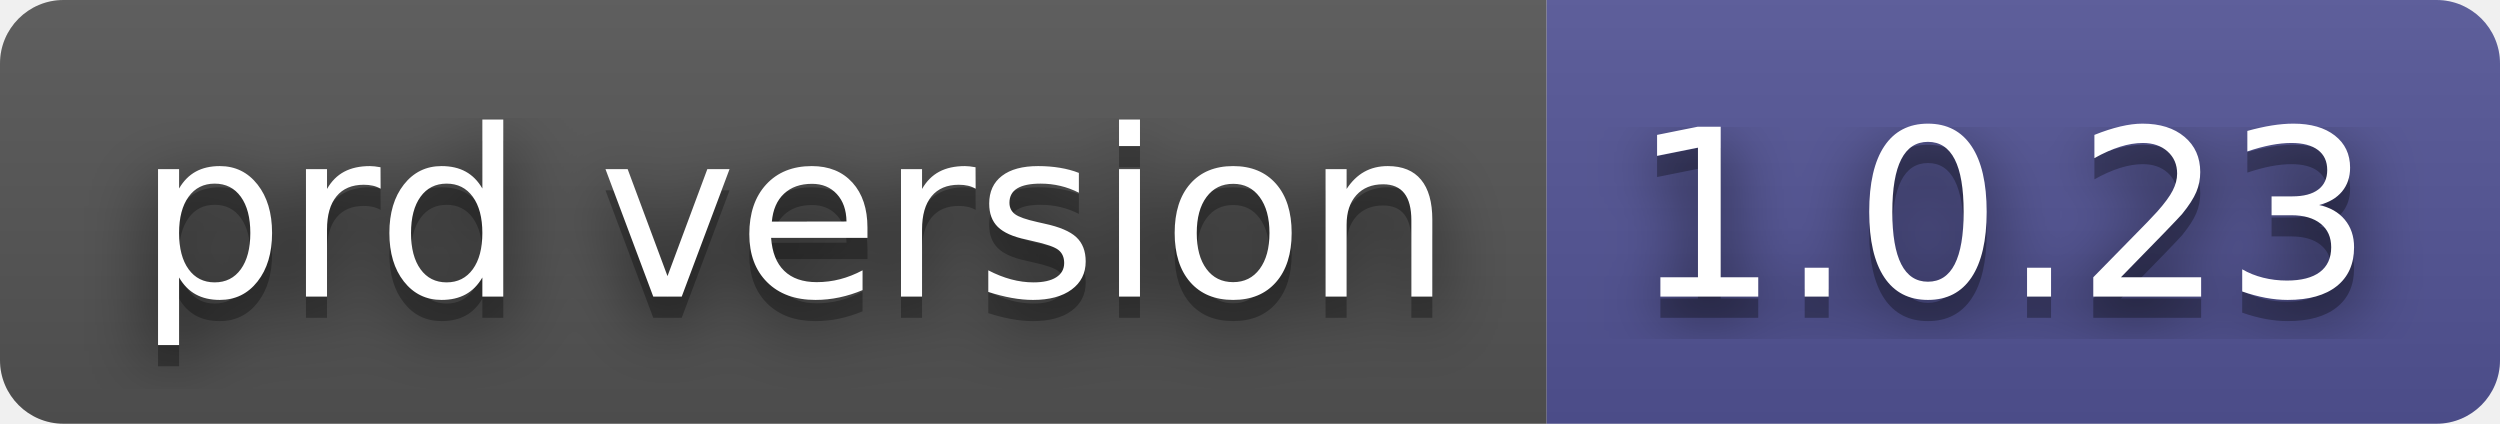
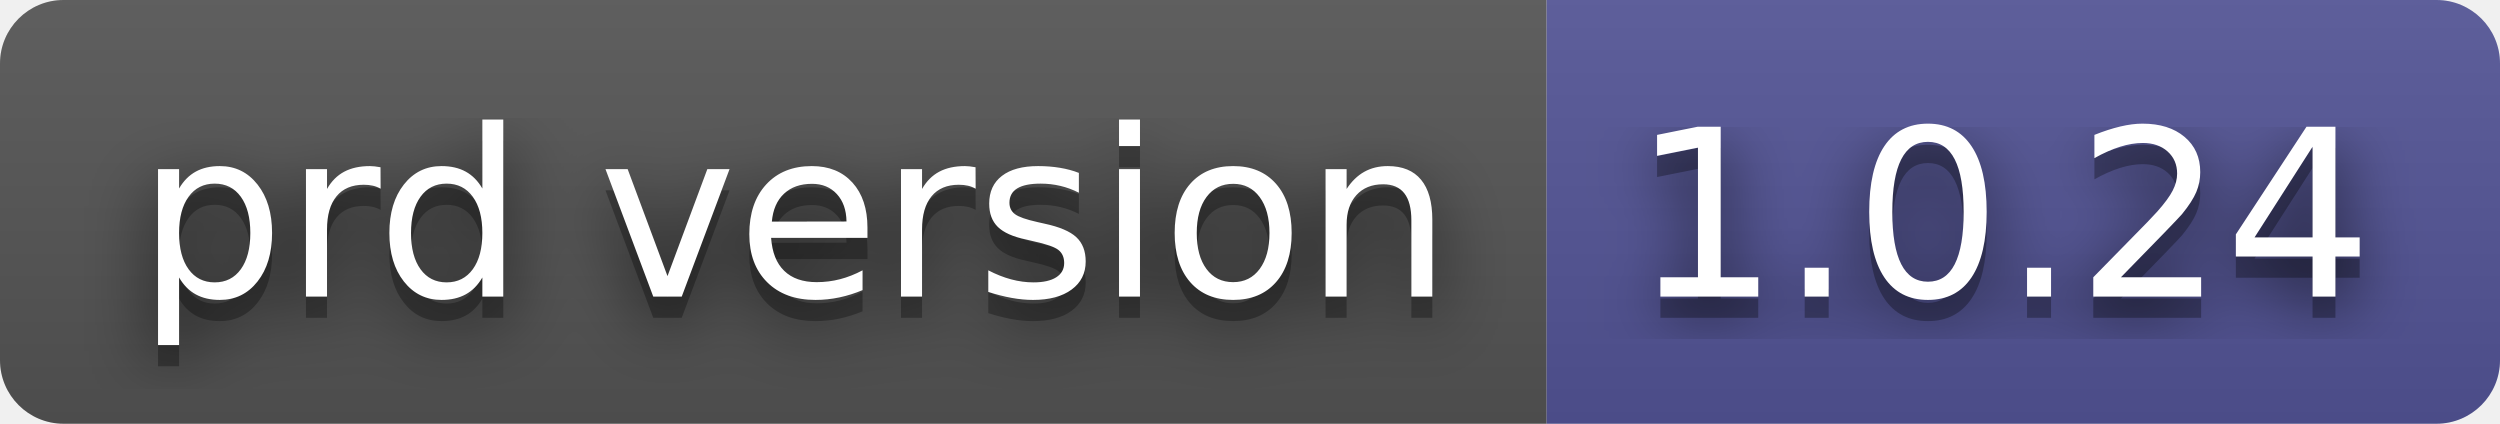
- <svg xmlns="http://www.w3.org/2000/svg" width="118" height="20" role="img" aria-label="prd version: 1.0.23">
+ <svg xmlns="http://www.w3.org/2000/svg" width="118" height="20" role="img" aria-label="prd version: 1.0.24">
  <filter id="blur">
    <feGaussianBlur in="SourceGraphic" stdDeviation="16" />
  </filter>
  <linearGradient id="s" x2="0" y2="100%">
    <stop offset="0" stop-color="#bbb" stop-opacity=".1" />
    <stop offset="1" stop-opacity=".1" />
  </linearGradient>
  <clipPath id="r">
    <rect width="118" height="20" rx="3" fill="#fff" />
  </clipPath>
  <g clip-path="url(#r)">
    <rect width="73" height="20" fill="#555" />
    <rect x="73" width="45" height="20" fill="#535597" />
    <rect width="118" height="20" fill="url(#s)" />
  </g>
  <g fill="#fff" text-anchor="middle" font-family="Verdana,Geneva,DejaVu Sans,sans-serif" text-rendering="geometricPrecision" font-size="110">
    <text aria-hidden="true" x="375" y="150" fill="#010101" fill-opacity=".80" filter="url(#blur)" transform="scale(.1)" textLength="630">prd version</text>
    <text aria-hidden="true" x="375" y="150" fill="#010101" fill-opacity=".3" transform="scale(.1)" textLength="630">prd version</text>
    <text x="375" y="140" transform="scale(.1)" fill="#fff" textLength="630">prd version</text>
-     <text aria-hidden="true" x="945" y="150" fill="#010101" fill-opacity=".80" filter="url(#blur)" transform="scale(.1)" textLength="350">1.0.23</text>
-     <text aria-hidden="true" x="945" y="150" fill="#010101" fill-opacity=".3" transform="scale(.1)" textLength="350">1.0.23</text>
-     <text x="945" y="140" transform="scale(.1)" fill="#fff" textLength="350">1.0.23</text>
+     <text aria-hidden="true" x="945" y="150" fill="#010101" fill-opacity=".80" filter="url(#blur)" transform="scale(.1)" textLength="350">1.0.24</text>
+     <text aria-hidden="true" x="945" y="150" fill="#010101" fill-opacity=".3" transform="scale(.1)" textLength="350">1.0.24</text>
+     <text x="945" y="140" transform="scale(.1)" fill="#fff" textLength="350">1.0.24</text>
  </g>
</svg>
